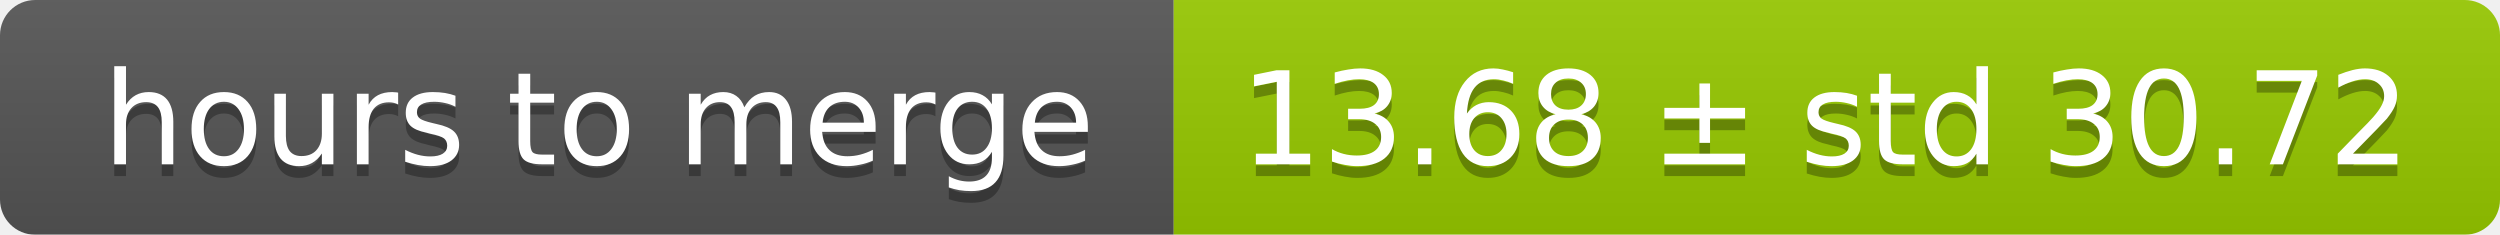
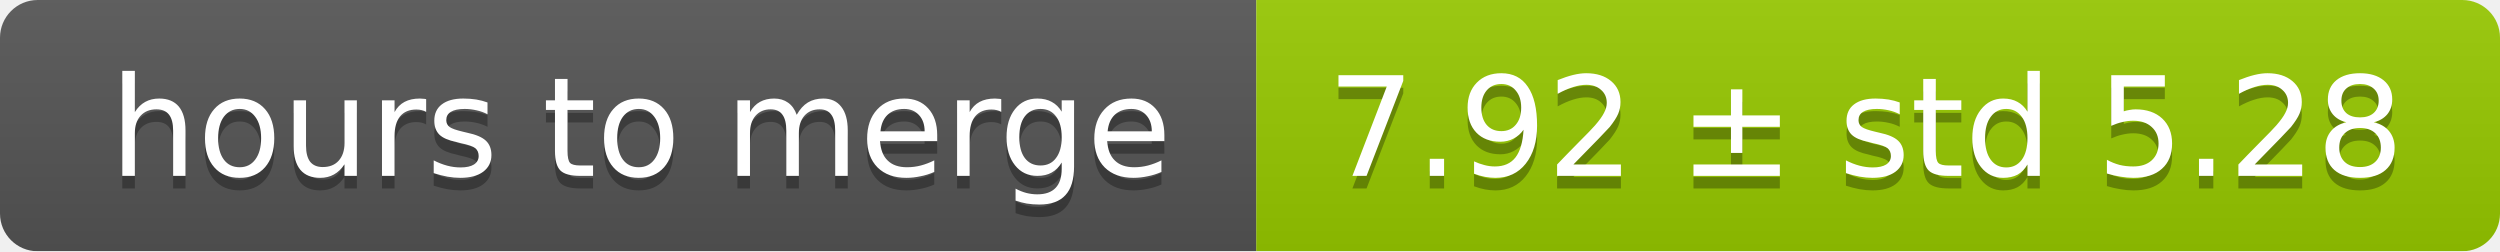
- <svg xmlns="http://www.w3.org/2000/svg" width="213" height="20">
+ <svg xmlns="http://www.w3.org/2000/svg" width="199" height="20">
  <linearGradient id="smooth" x2="0" y2="100%">
    <stop offset="0" stop-color="#bbb" stop-opacity=".1" />
    <stop offset="1" stop-opacity=".1" />
  </linearGradient>
  <mask id="round">
-     <rect width="213" height="20" rx="3" fill="#fff" />
+     <rect width="199" height="20" rx="3" fill="#fff" />
  </mask>
  <g mask="url(#round)">
    <rect width="100" height="20" fill="#555" />
-     <rect x="100" width="113" height="20" fill="#97ca00" />
-     <rect width="213" height="20" fill="url(#smooth)" />
+     <rect x="100" width="99" height="20" fill="#97ca00" />
+     <rect width="199" height="20" fill="url(#smooth)" />
  </g>
  <g fill="#fff" text-anchor="middle" font-family="DejaVu Sans,Verdana,Geneva,sans-serif" font-size="11">
    <text x="51" y="15" fill="#010101" fill-opacity=".3">hours to merge</text>
    <text x="51" y="14">hours to merge</text>
-     <text x="155.5" y="15" fill="#010101" fill-opacity=".3">13.68 ± std 30.72</text>
-     <text x="155.5" y="14">13.68 ± std 30.72</text>
+     <text x="148.5" y="15" fill="#010101" fill-opacity=".3">7.92 ± std 5.28</text>
+     <text x="148.5" y="14">7.92 ± std 5.28</text>
  </g>
</svg>
